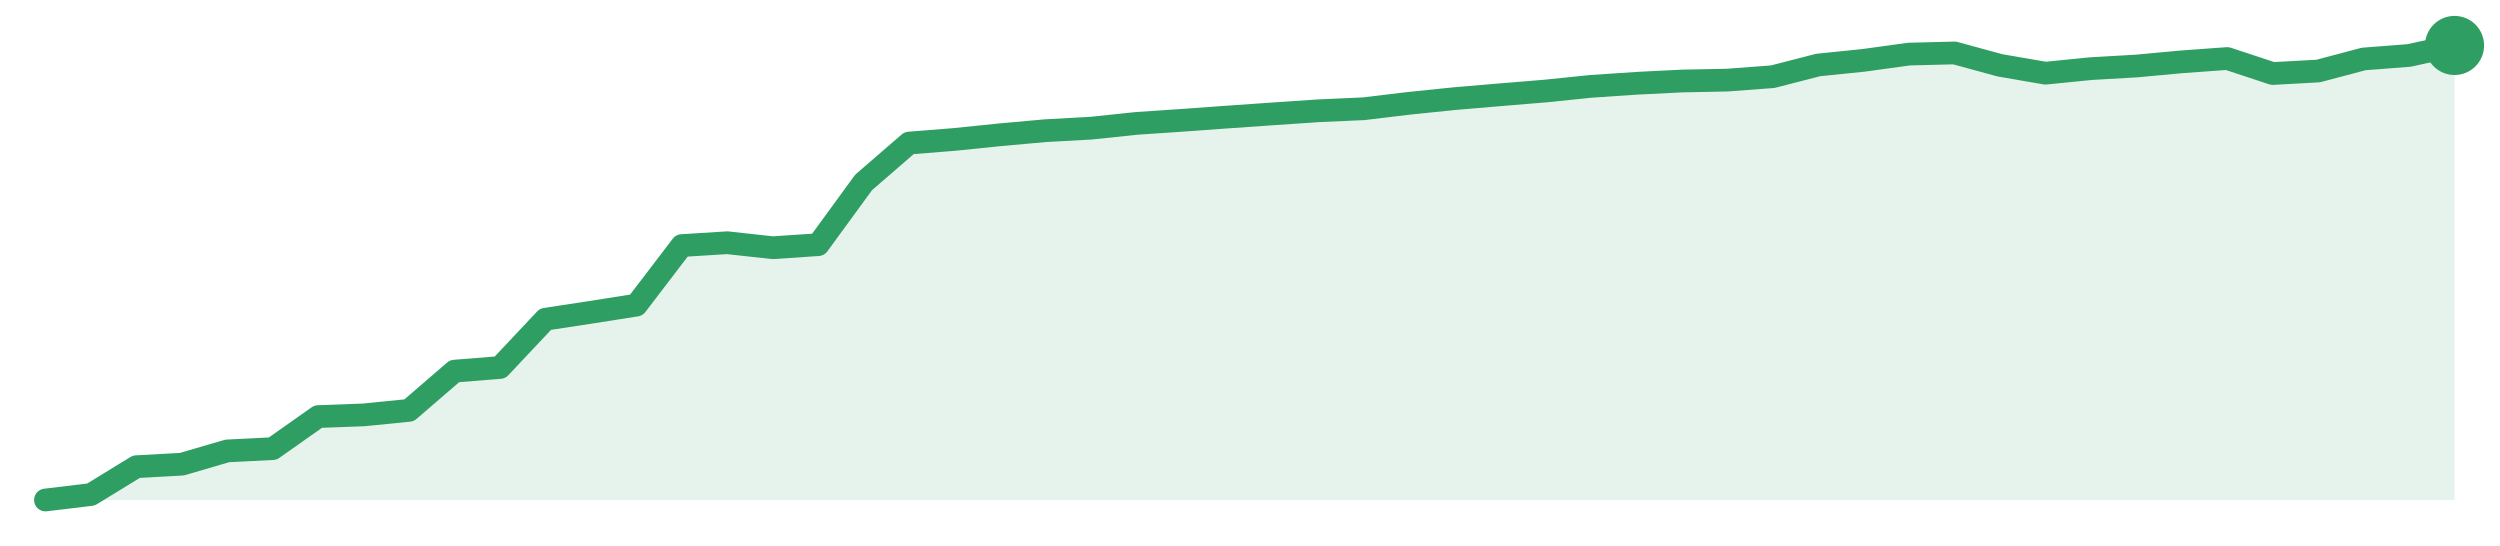
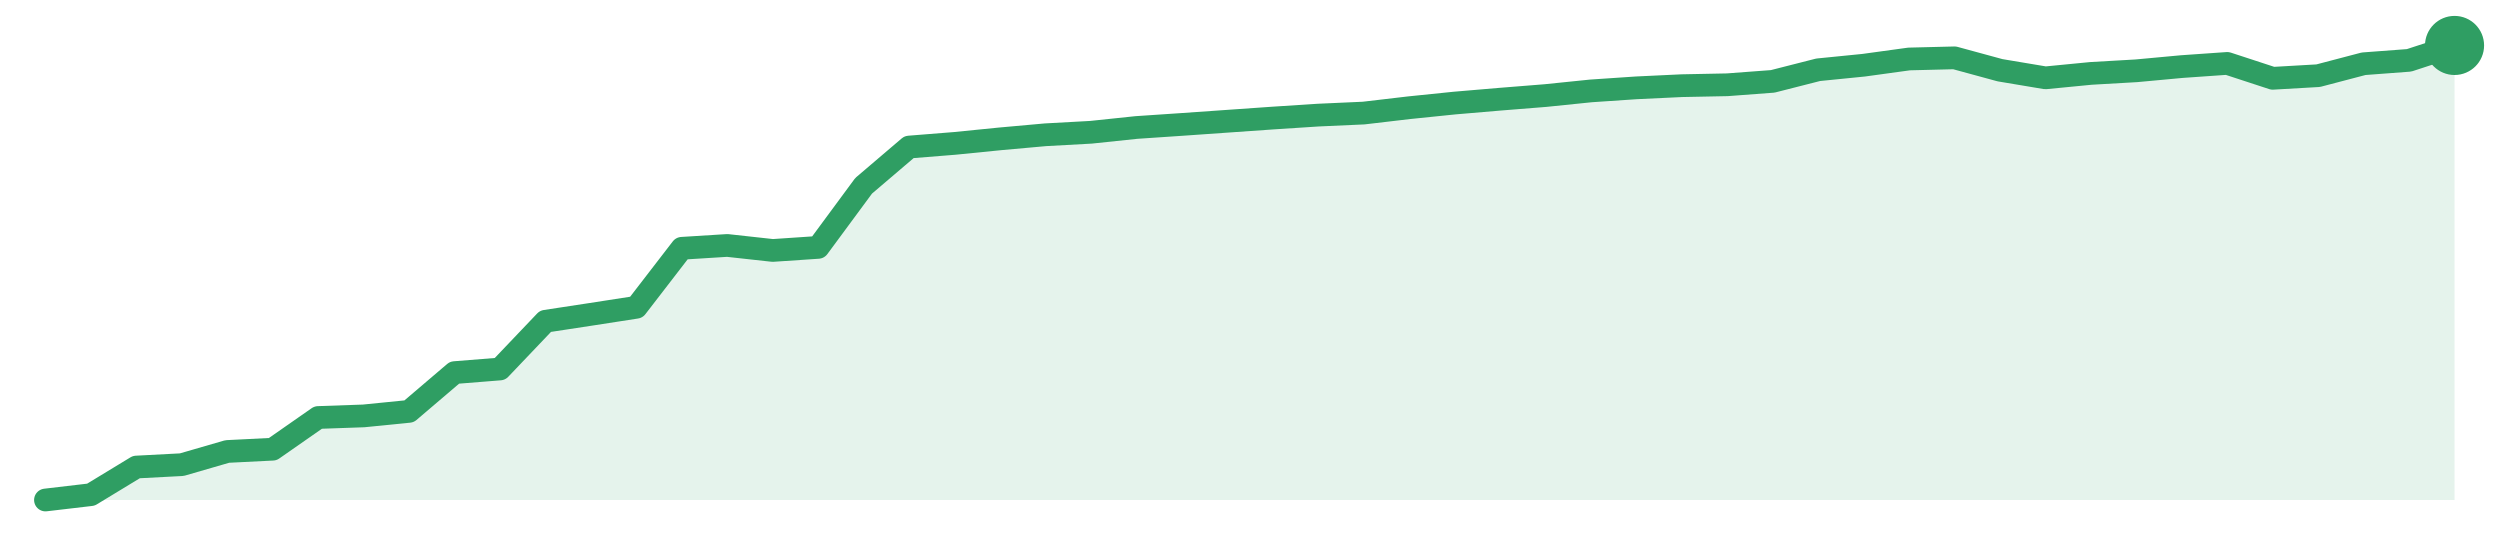
<svg xmlns="http://www.w3.org/2000/svg" width="220" height="48" viewBox="0 0 220 48" role="img" aria-label="trend">
-   <path d="M4.0,44.0 L4.0,44.0 L8.0,43.52 L12.0,41.07 L16.0,40.85 L20.0,39.68 L24.0,39.48 L28.0,36.66 L32.0,36.51 L36.0,36.11 L40.0,32.66 L44.0,32.34 L48.0,28.09 L52.0,27.48 L56.0,26.85 L60.0,21.61 L64.0,21.36 L68.0,21.8 L72.0,21.53 L76.0,16.05 L80.0,12.59 L84.0,12.27 L88.0,11.86 L92.0,11.5 L96.0,11.28 L100.0,10.86 L104.0,10.59 L108.0,10.3 L112.0,10.02 L116.0,9.75 L120.0,9.57 L124.0,9.09 L128.0,8.68 L132.0,8.34 L136.0,8.01 L140.0,7.6 L144.0,7.33 L148.0,7.13 L152.0,7.05 L156.0,6.75 L160.0,5.72 L164.0,5.31 L168.0,4.76 L172.0,4.66 L176.0,5.75 L180.0,6.44 L184.0,6.04 L188.0,5.81 L192.0,5.44 L196.0,5.15 L200.0,6.47 L204.0,6.25 L208.0,5.19 L212.0,4.88 L216.0,4.0 L216.0,44.0 Z" fill="#2f9e631f" />
-   <path d="M4.0,44.0 L8.0,43.52 L12.0,41.07 L16.0,40.85 L20.0,39.68 L24.0,39.48 L28.0,36.66 L32.0,36.51 L36.0,36.11 L40.0,32.66 L44.0,32.34 L48.0,28.09 L52.0,27.48 L56.0,26.85 L60.0,21.61 L64.0,21.36 L68.0,21.8 L72.0,21.53 L76.0,16.05 L80.0,12.59 L84.0,12.27 L88.0,11.86 L92.0,11.5 L96.0,11.28 L100.0,10.86 L104.0,10.59 L108.0,10.3 L112.0,10.02 L116.0,9.75 L120.0,9.57 L124.0,9.09 L128.0,8.68 L132.0,8.34 L136.0,8.01 L140.0,7.6 L144.0,7.33 L148.0,7.13 L152.0,7.05 L156.0,6.75 L160.0,5.72 L164.0,5.31 L168.0,4.76 L172.0,4.66 L176.0,5.75 L180.0,6.44 L184.0,6.04 L188.0,5.81 L192.0,5.44 L196.0,5.15 L200.0,6.47 L204.0,6.25 L208.0,5.19 L212.0,4.88 L216.0,4.0" fill="none" stroke="#2f9e63" stroke-width="2" stroke-linejoin="round" stroke-linecap="round" />
+   <path d="M4.0,44.0 L4.0,44.0 L8.0,43.53 L12.0,41.1 L16.0,40.89 L20.0,39.73 L24.0,39.53 L28.0,36.74 L32.0,36.6 L36.0,36.2 L40.0,32.79 L44.0,32.47 L48.0,28.27 L52.0,27.66 L56.0,27.04 L60.0,21.85 L64.0,21.6 L68.0,22.04 L72.0,21.77 L76.0,16.35 L80.0,12.94 L84.0,12.62 L88.0,12.22 L92.0,11.86 L96.0,11.64 L100.0,11.22 L104.0,10.95 L108.0,10.67 L112.0,10.39 L116.0,10.13 L120.0,9.95 L124.0,9.48 L128.0,9.07 L132.0,8.73 L136.0,8.41 L140.0,8.0 L144.0,7.73 L148.0,7.54 L152.0,7.46 L156.0,7.16 L160.0,6.14 L164.0,5.74 L168.0,5.19 L172.0,5.09 L176.0,6.18 L180.0,6.85 L184.0,6.46 L188.0,6.23 L192.0,5.86 L196.0,5.58 L200.0,6.89 L204.0,6.66 L208.0,5.61 L212.0,5.31 L216.0,4.0 L216.0,44.0 Z" fill="#2f9e631f" />
+   <path d="M4.0,44.0 L8.0,43.53 L12.0,41.1 L16.0,40.89 L20.0,39.73 L24.0,39.53 L28.0,36.74 L32.0,36.6 L36.0,36.2 L40.0,32.79 L44.0,32.47 L48.0,28.27 L52.0,27.66 L56.0,27.04 L60.0,21.85 L64.0,21.6 L68.0,22.04 L72.0,21.77 L76.0,16.35 L80.0,12.94 L84.0,12.62 L88.0,12.22 L92.0,11.86 L96.0,11.64 L100.0,11.22 L104.0,10.95 L108.0,10.67 L112.0,10.39 L116.0,10.13 L120.0,9.95 L124.0,9.48 L128.0,9.07 L132.0,8.73 L136.0,8.41 L140.0,8.0 L144.0,7.73 L148.0,7.54 L152.0,7.46 L156.0,7.16 L160.0,6.14 L164.0,5.74 L168.0,5.19 L172.0,5.09 L176.0,6.18 L180.0,6.85 L184.0,6.46 L188.0,6.23 L192.0,5.86 L196.0,5.58 L200.0,6.89 L204.0,6.66 L208.0,5.61 L212.0,5.31 L216.0,4.0" fill="none" stroke="#2f9e63" stroke-width="2" stroke-linejoin="round" stroke-linecap="round" />
  <circle cx="216.0" cy="4.0" r="2.6" fill="#2f9e63" />
</svg>
